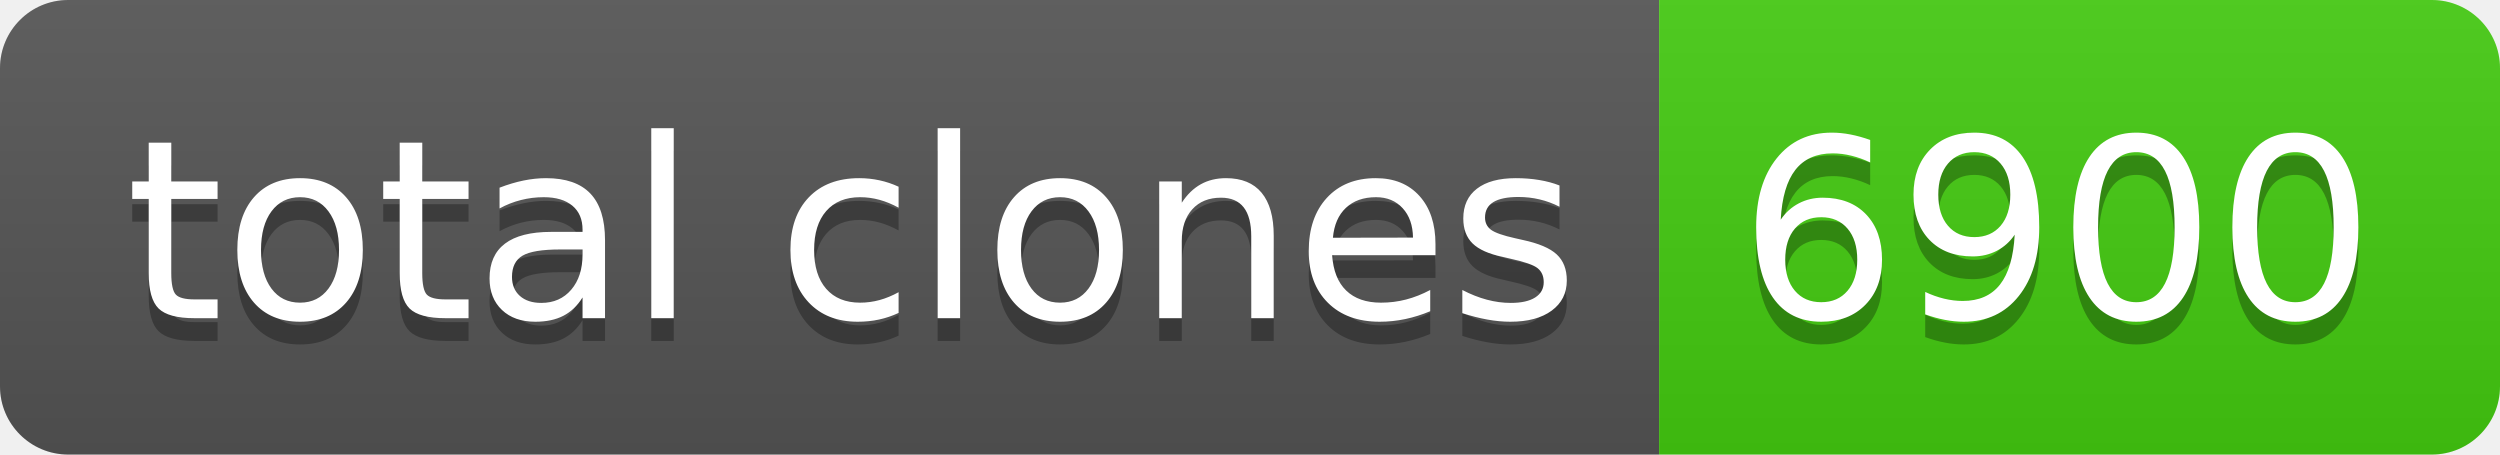
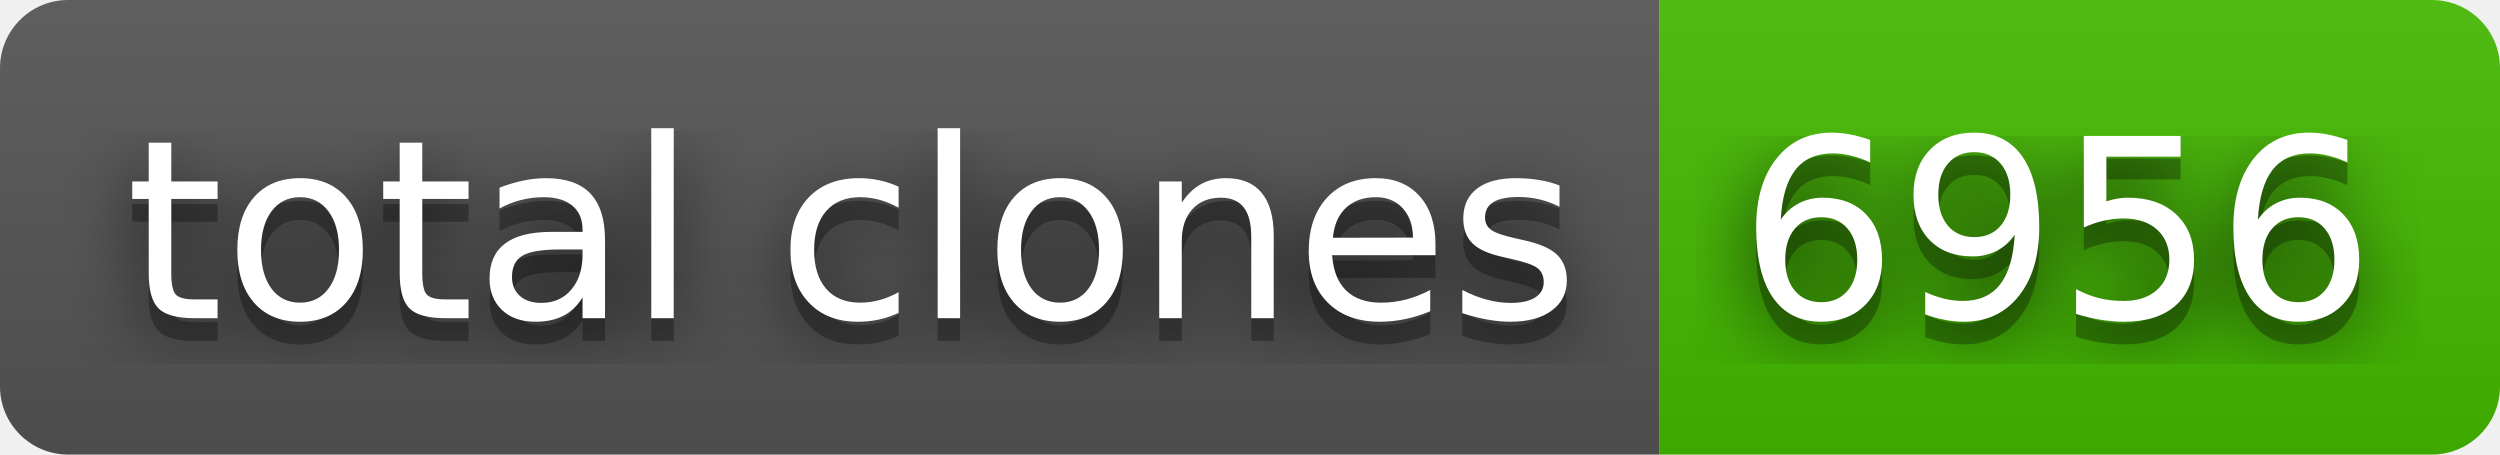
- <svg xmlns="http://www.w3.org/2000/svg" width="110" height="20" role="img" aria-label="total clones: 6900">
+ <svg xmlns="http://www.w3.org/2000/svg" width="110" height="20" role="img" aria-label="total clones: 6956">
+   <filter id="blur">
+     <feGaussianBlur in="SourceGraphic" stdDeviation="16" />
+   </filter>
  <linearGradient id="s" x2="0" y2="100%">
    <stop offset="0" stop-color="#bbb" stop-opacity=".1" />
    <stop offset="1" stop-opacity=".1" />
  </linearGradient>
  <clipPath id="r">
    <rect width="110" height="20" rx="3" fill="#fff" />
  </clipPath>
  <g clip-path="url(#r)">
    <rect width="73" height="20" fill="#555" />
-     <rect x="73" width="37" height="20" fill="#4c1" />
+     <rect x="73" width="37" height="20" fill="#4b0" />
    <rect width="110" height="20" fill="url(#s)" />
  </g>
  <g fill="#fff" text-anchor="middle" font-family="Verdana,Geneva,DejaVu Sans,sans-serif" text-rendering="geometricPrecision" font-size="110">
+     <text aria-hidden="true" x="375" y="150" fill="#010101" fill-opacity=".80" filter="url(#blur)" transform="scale(.1)" textLength="630">total clones</text>
    <text aria-hidden="true" x="375" y="150" fill="#010101" fill-opacity=".3" transform="scale(.1)" textLength="630">total clones</text>
    <text x="375" y="140" transform="scale(.1)" fill="#fff" textLength="630">total clones</text>
-     <text aria-hidden="true" x="905" y="150" fill="#010101" fill-opacity=".3" transform="scale(.1)" textLength="270">6900</text>
-     <text x="905" y="140" transform="scale(.1)" fill="#fff" textLength="270">6900</text>
+     <text aria-hidden="true" x="905" y="150" fill="#010101" fill-opacity=".80" filter="url(#blur)" transform="scale(.1)" textLength="270">6956</text>
+     <text aria-hidden="true" x="905" y="150" fill="#010101" fill-opacity=".3" transform="scale(.1)" textLength="270">6956</text>
+     <text x="905" y="140" transform="scale(.1)" fill="#fff" textLength="270">6956</text>
  </g>
</svg>
